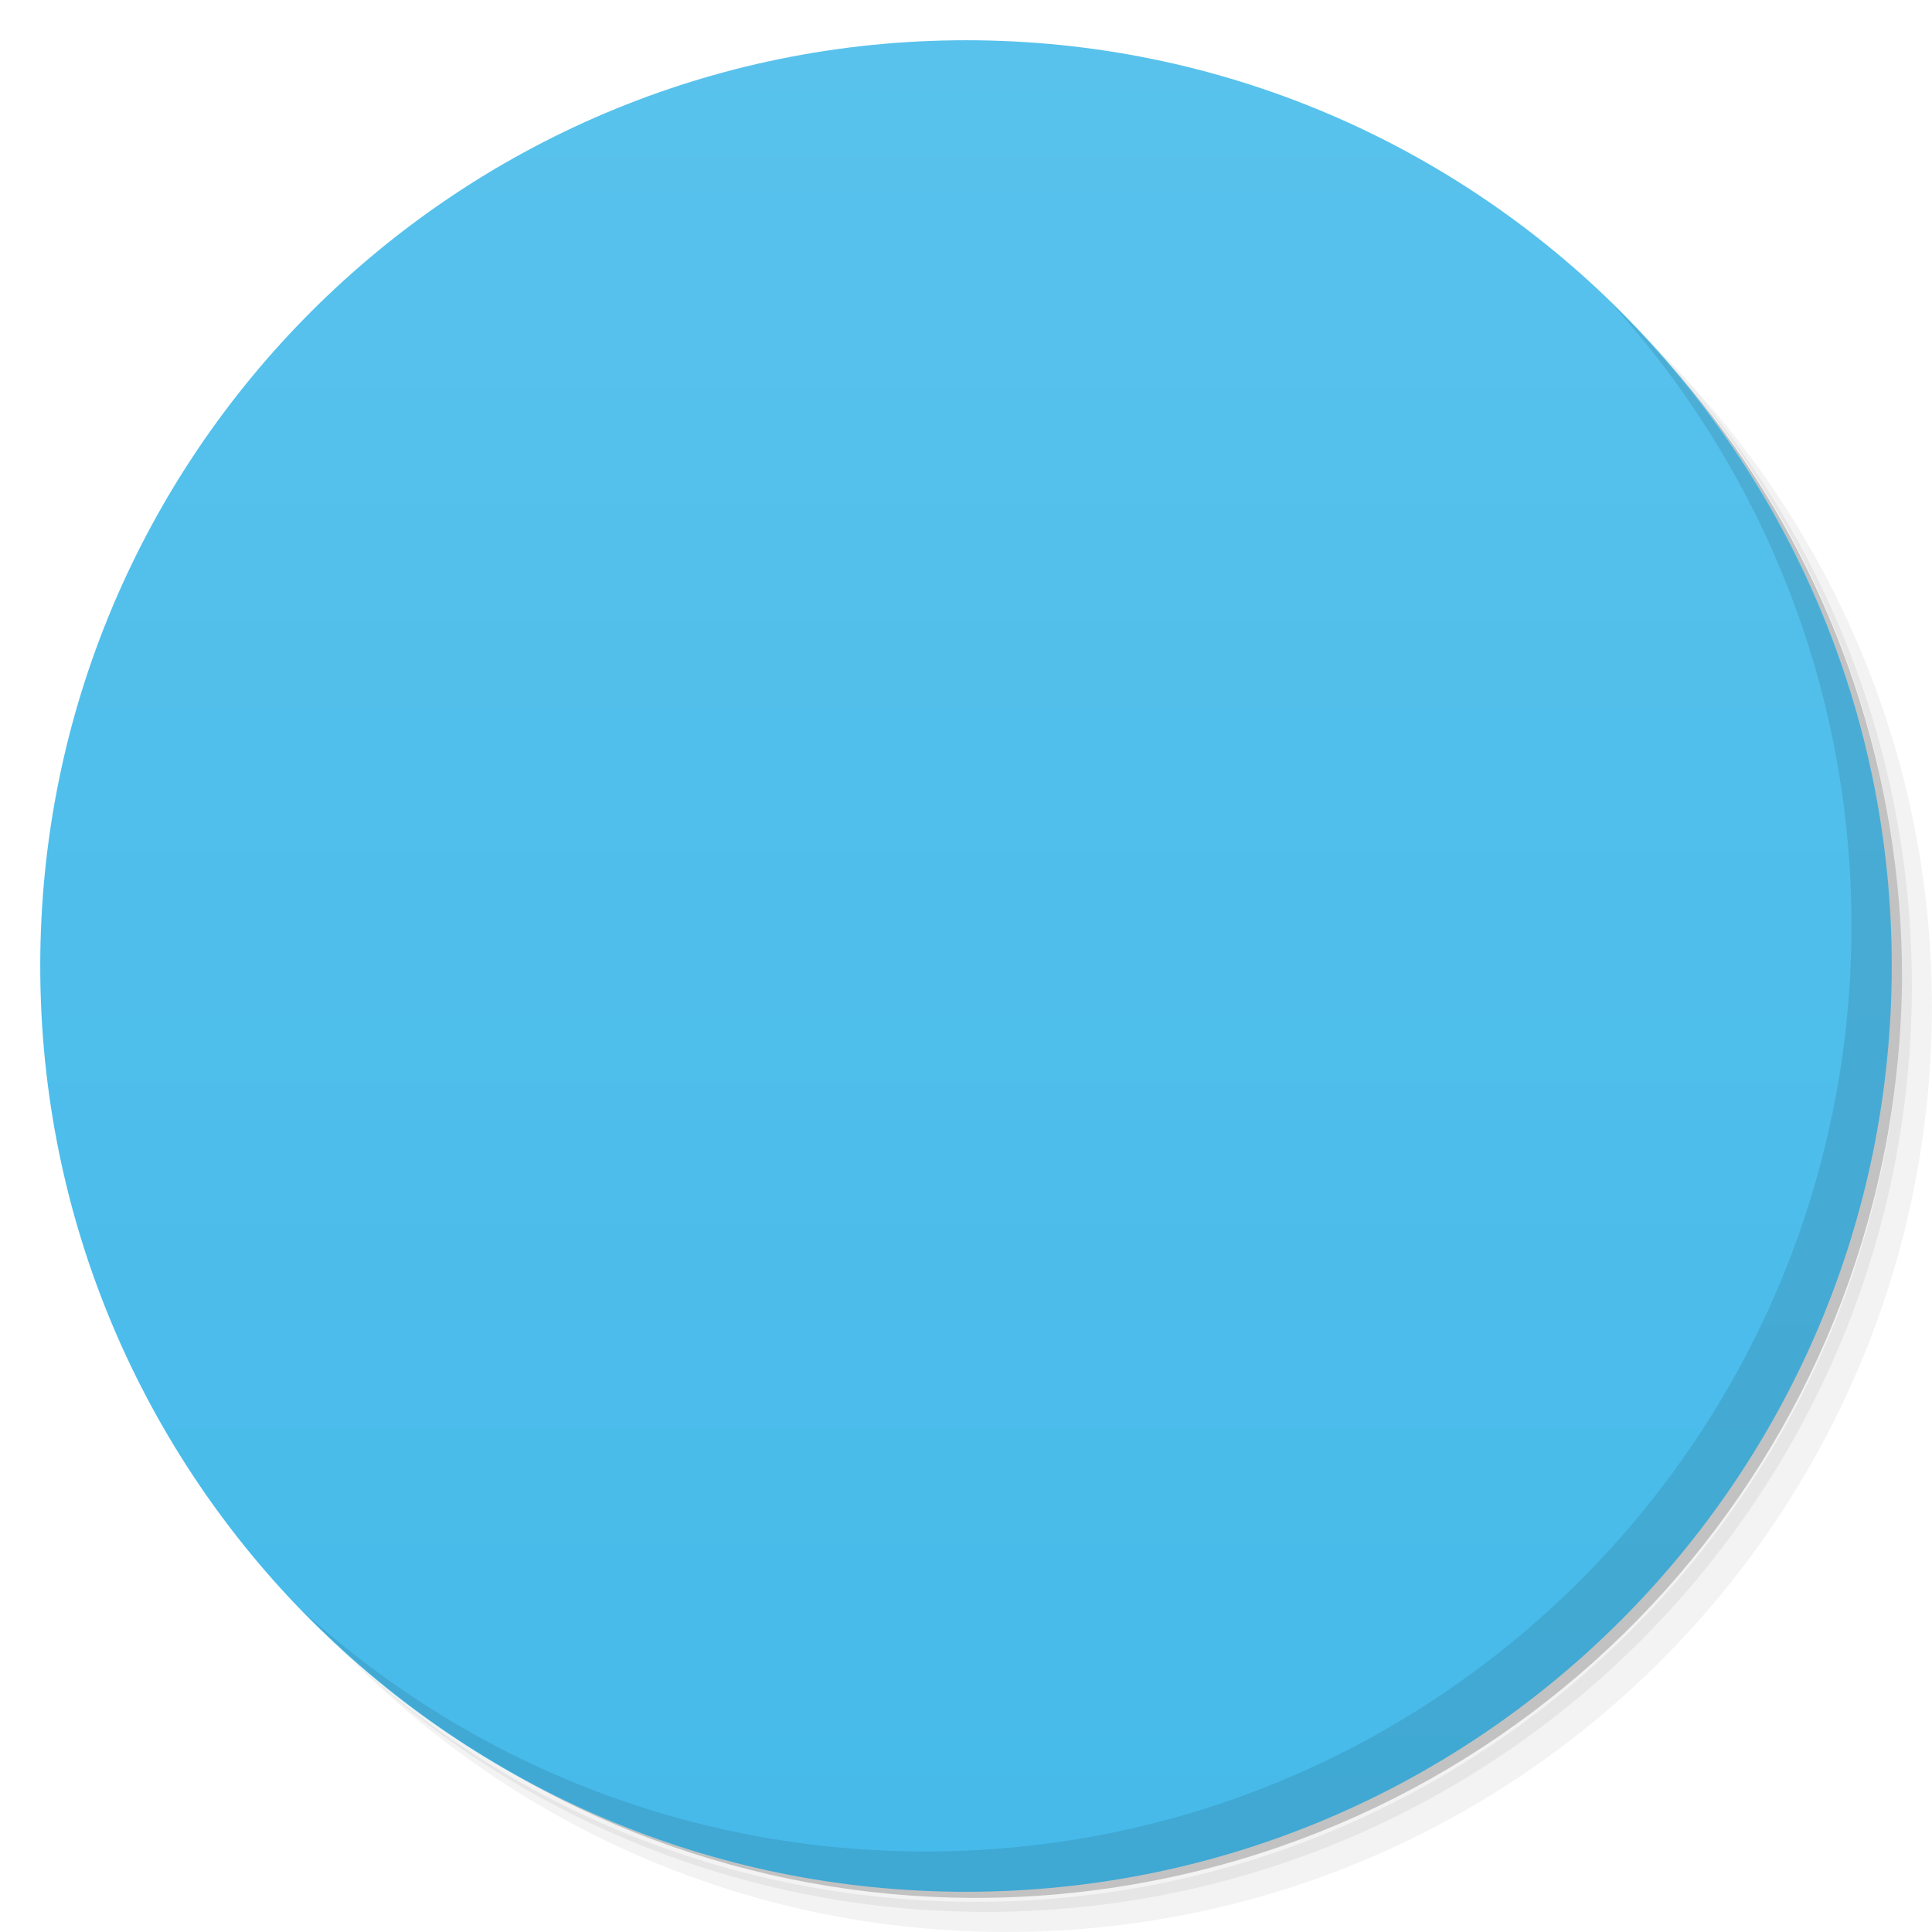
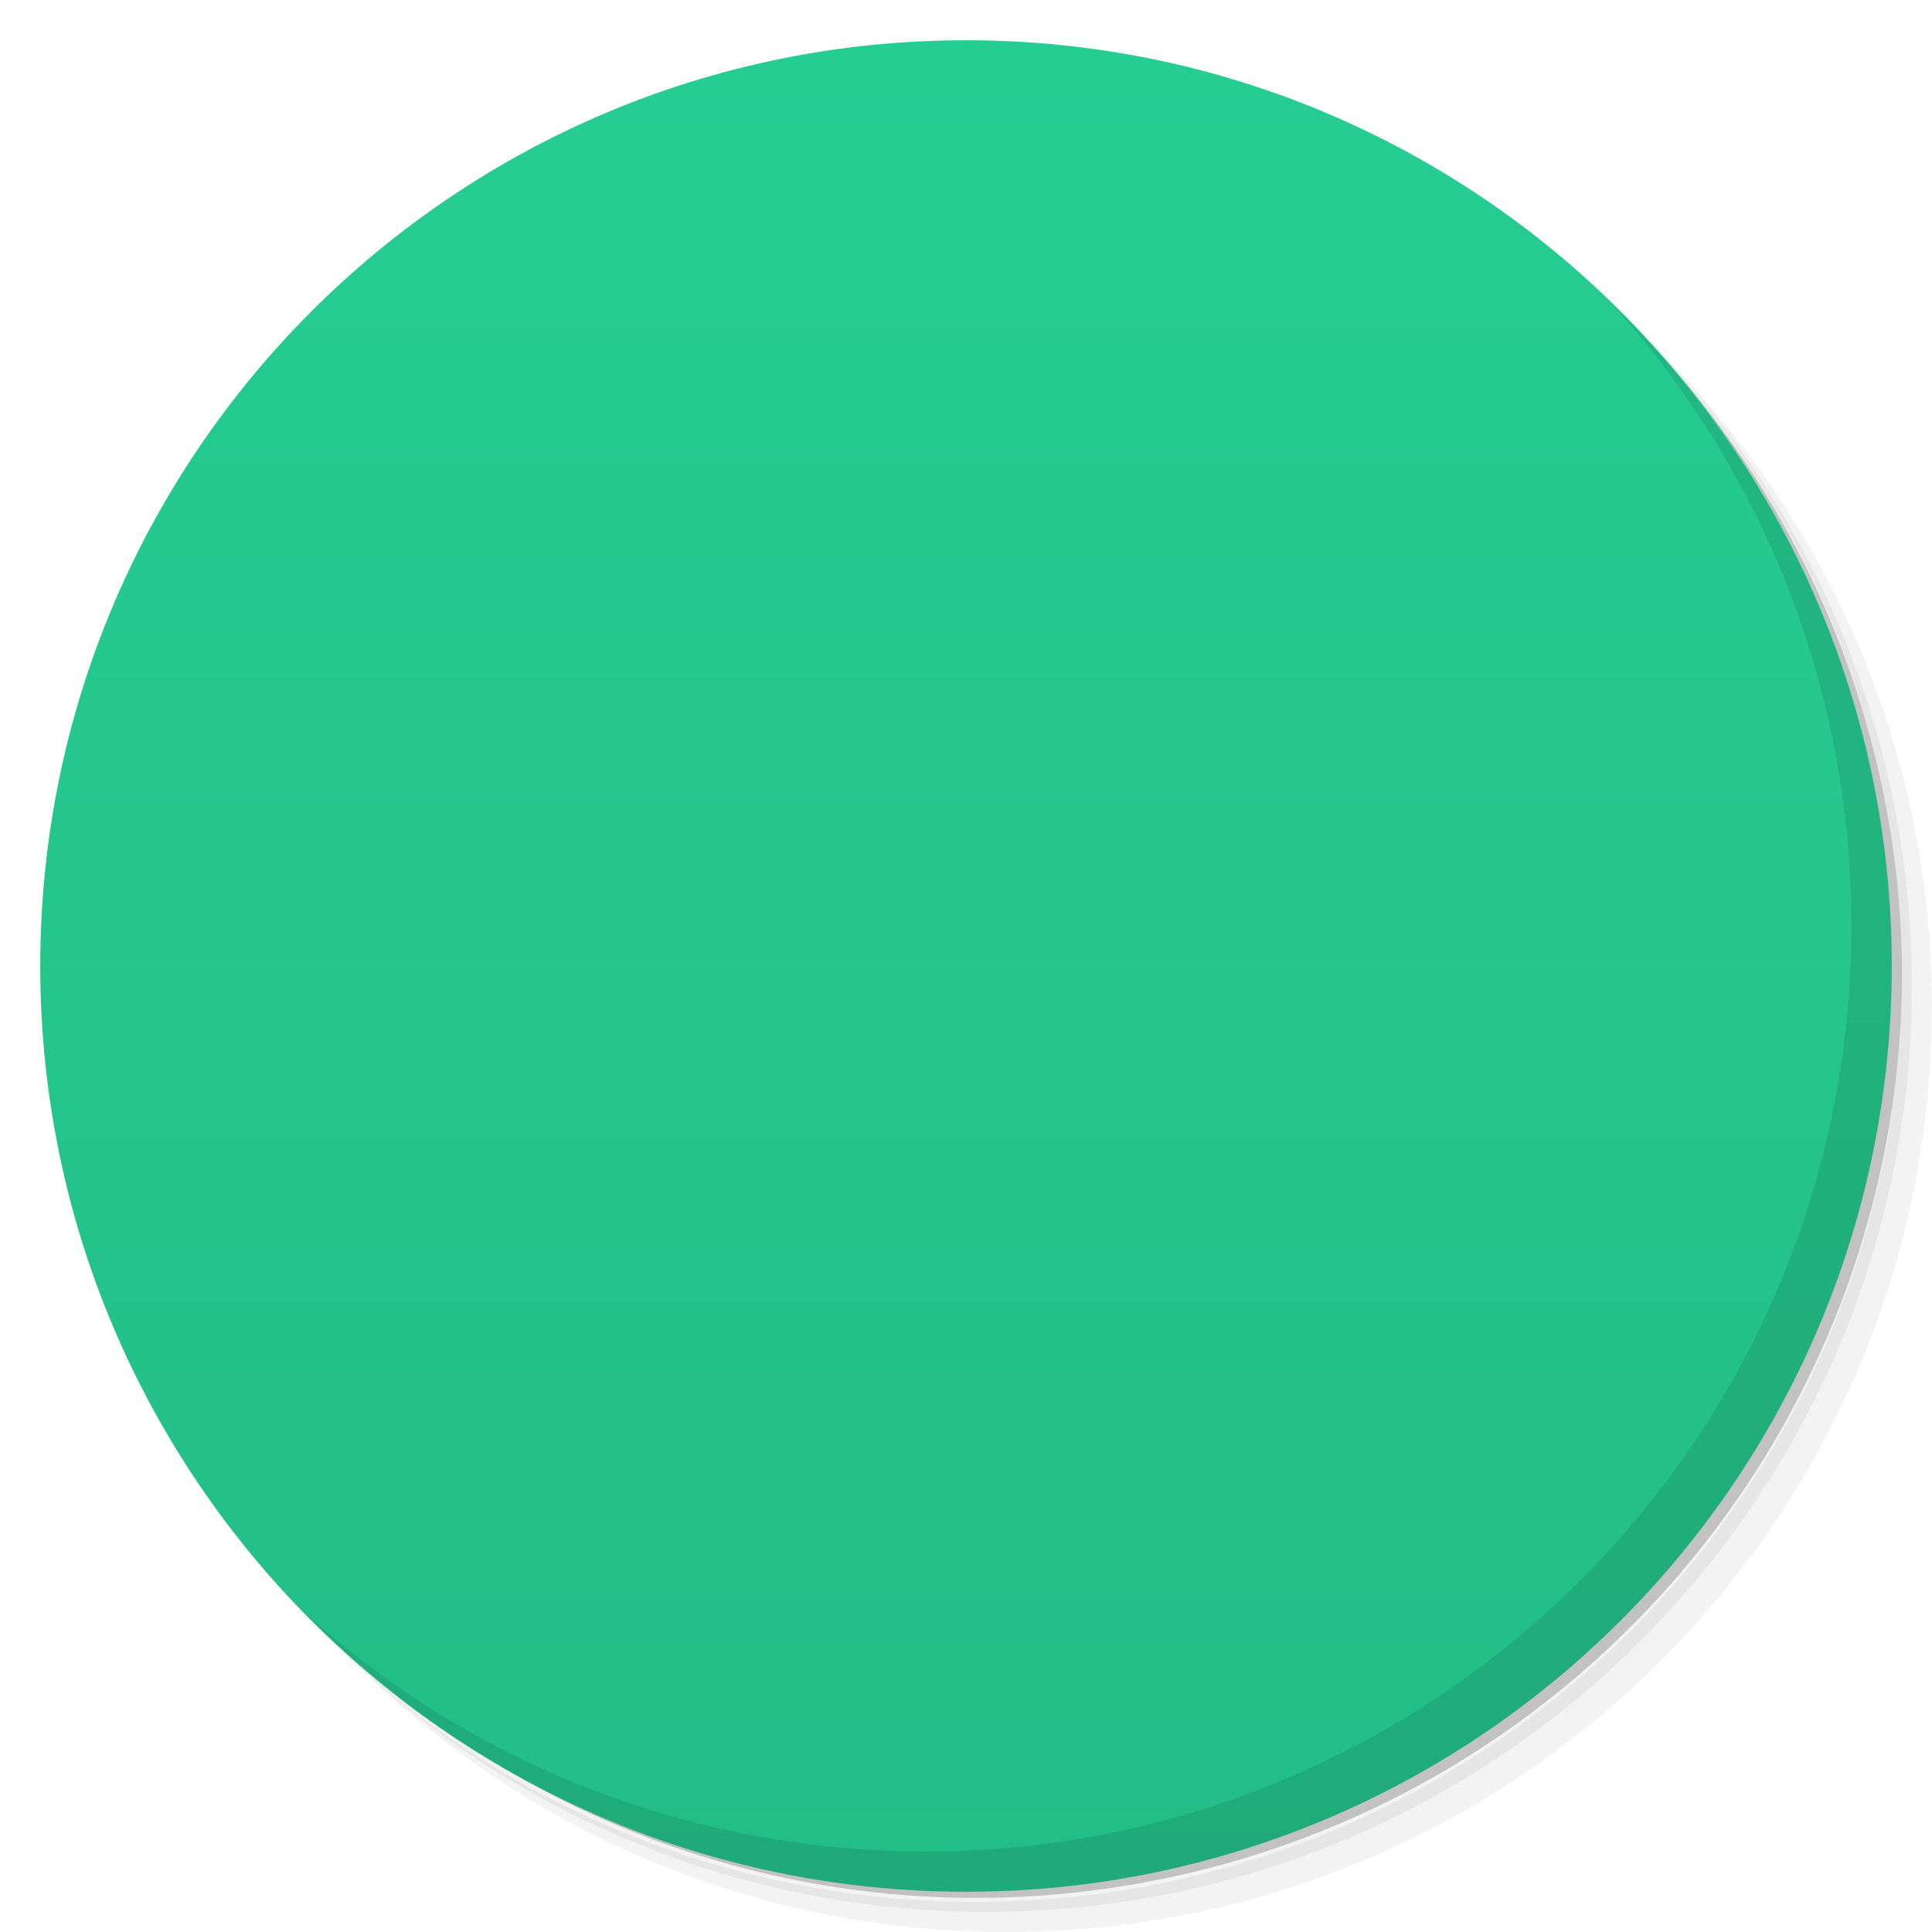
<svg viewBox="0 0 48 48">
  <defs>
-     <linearGradient id="linearGradient3764" x1="1" x2="47" gradientUnits="userSpaceOnUse" gradientTransform="matrix(0,-1,1,0,-1.5e-6,48)">
-       <stop stop-color="#46baea" stop-opacity="1" />
-       <stop offset="1" stop-color="#58c2ec" stop-opacity="1" />
+     <linearGradient id="linearGradient3764" y1="47" x2="0" y2="1" gradientUnits="userSpaceOnUse">
+       <stop stop-color="#23bd88" stop-opacity="1" />
+       <stop offset="1" stop-color="#26cd93" stop-opacity="1" />
    </linearGradient>
-     <clipPath id="clipPath-078311354">
+     <clipPath id="clipPath-496265931">
      <g transform="translate(0,-1004.362)">
        <path d="m -24 13 c 0 1.105 -0.672 2 -1.5 2 -0.828 0 -1.5 -0.895 -1.5 -2 0 -1.105 0.672 -2 1.5 -2 0.828 0 1.5 0.895 1.5 2 z" transform="matrix(15.33333,0,0,11.5,415,878.8622)" fill="#1890d0" />
      </g>
    </clipPath>
-     <clipPath id="clipPath-090502821">
+     <clipPath id="clipPath-505734700">
      <g transform="translate(0,-1004.362)">
        <path d="m -24 13 c 0 1.105 -0.672 2 -1.5 2 -0.828 0 -1.5 -0.895 -1.5 -2 0 -1.105 0.672 -2 1.5 -2 0.828 0 1.5 0.895 1.5 2 z" transform="matrix(15.33333,0,0,11.5,415,878.8622)" fill="#1890d0" />
      </g>
    </clipPath>
  </defs>
  <g>
    <path d="m 36.31 5 c 5.859 4.062 9.688 10.831 9.688 18.5 c 0 12.426 -10.07 22.5 -22.5 22.5 c -7.669 0 -14.438 -3.828 -18.5 -9.688 c 1.037 1.822 2.306 3.499 3.781 4.969 c 4.085 3.712 9.514 5.969 15.469 5.969 c 12.703 0 23 -10.298 23 -23 c 0 -5.954 -2.256 -11.384 -5.969 -15.469 c -1.469 -1.475 -3.147 -2.744 -4.969 -3.781 z m 4.969 3.781 c 3.854 4.113 6.219 9.637 6.219 15.719 c 0 12.703 -10.297 23 -23 23 c -6.081 0 -11.606 -2.364 -15.719 -6.219 c 4.16 4.144 9.883 6.719 16.219 6.719 c 12.703 0 23 -10.298 23 -23 c 0 -6.335 -2.575 -12.06 -6.719 -16.219 z" opacity="0.05" />
    <path d="m 41.28 8.781 c 3.712 4.085 5.969 9.514 5.969 15.469 c 0 12.703 -10.297 23 -23 23 c -5.954 0 -11.384 -2.256 -15.469 -5.969 c 4.113 3.854 9.637 6.219 15.719 6.219 c 12.703 0 23 -10.298 23 -23 c 0 -6.081 -2.364 -11.606 -6.219 -15.719 z" opacity="0.1" />
    <path d="m 31.25 2.375 c 8.615 3.154 14.75 11.417 14.75 21.13 c 0 12.426 -10.07 22.5 -22.5 22.5 c -9.708 0 -17.971 -6.135 -21.12 -14.75 a 23 23 0 0 0 44.875 -7 a 23 23 0 0 0 -16 -21.875 z" opacity="0.2" />
  </g>
  <g>
    <path d="m 24 1 c 12.703 0 23 10.297 23 23 c 0 12.703 -10.297 23 -23 23 -12.703 0 -23 -10.297 -23 -23 0 -12.703 10.297 -23 23 -23 z" fill="url(#linearGradient3764)" fill-opacity="1" />
  </g>
  <g />
  <g>
-     <g clip-path="url(#clipPath-078311354)">
+     <g clip-path="url(#clipPath-496265931)">
      <g transform="translate(1,1)">
        <g opacity="0.1">
          <g>
-             <path d="m 24 12 c -6.629 0 -12 5.188 -12 11.586 c 0 3.859 1.969 7.258 4.969 9.363 c -0.109 0.441 -0.246 0.91 -0.469 1.395 c -0.75 1.656 -1.496 1.656 -1.496 1.656 c 0 0 2.25 0 3.746 -0.828 c 0.316 -0.176 0.598 -0.461 0.844 -0.801 c 1.367 0.52 2.852 0.801 4.41 0.801 c 6.625 0 12 -5.188 12 -11.586 c 0 -6.402 -5.371 -11.59 -12 -11.59 m 0 0.004" fill="#000" stroke="none" fill-rule="nonzero" fill-opacity="1" />
-             <path d="m 19 23 c 0 -0.332 0.078 -0.582 0.227 -0.746 c 0.152 -0.172 0.375 -0.258 0.664 -0.258 c 0.289 0 0.512 0.086 0.676 0.258 c 0.164 0.168 0.246 0.414 0.246 0.746 c 0 0.316 -0.082 0.563 -0.246 0.734 c -0.164 0.172 -0.391 0.262 -0.676 0.262 c -0.258 0 -0.469 -0.078 -0.641 -0.23 c -0.168 -0.156 -0.25 -0.414 -0.25 -0.766" fill="#000" stroke="none" fill-rule="nonzero" fill-opacity="1" />
-             <path d="m 23.09 23 c 0 -0.332 0.074 -0.582 0.227 -0.746 c 0.152 -0.172 0.375 -0.258 0.66 -0.258 c 0.293 0 0.516 0.086 0.676 0.258 c 0.168 0.168 0.25 0.414 0.25 0.746 c 0 0.316 -0.082 0.563 -0.25 0.734 c -0.164 0.172 -0.387 0.262 -0.676 0.262 c -0.258 0 -0.469 -0.078 -0.641 -0.23 c -0.164 -0.156 -0.246 -0.414 -0.246 -0.766" fill="#000" stroke="none" fill-rule="nonzero" fill-opacity="1" />
-             <path d="m 27.19 23 c 0 -0.332 0.074 -0.582 0.227 -0.746 c 0.152 -0.172 0.375 -0.258 0.66 -0.258 c 0.289 0 0.516 0.086 0.676 0.258 c 0.164 0.168 0.246 0.414 0.246 0.746 c 0 0.316 -0.082 0.563 -0.246 0.734 c -0.164 0.172 -0.391 0.262 -0.676 0.262 c -0.258 0 -0.469 -0.078 -0.641 -0.23 c -0.164 -0.156 -0.246 -0.414 -0.246 -0.766" fill="#000" stroke="none" fill-rule="nonzero" fill-opacity="1" />
+             <path d="m 13.773 13 c 3.227 -1 6.227 -1.5 10.227 -1.5 c 4 0 7 0.5 10.227 1.5 c 0.938 0.289 1.441 0.848 1.773 1.773 c 1 2.789 1.5 5.227 1.5 7.727 c 0 2.5 -0.5 4.5 -1.5 7.73 c -0.289 0.938 -0.816 1.543 -1.773 1.77 c -4.227 1 -6.227 1.5 -10.227 1.5 c -4 0 -6 -0.5 -10.227 -1.5 c -0.957 -0.227 -1.484 -0.832 -1.773 -1.77 c -1 -3.23 -1.5 -5.23 -1.5 -7.73 c 0 -3.5 0.5 -5.5 1.5 -7.727 c 0.402 -0.898 0.836 -1.484 1.773 -1.773 m 0 0" stroke="none" fill-rule="nonzero" fill-opacity="1" fill="#000" />
+             <path d="m 23 32.898 c 0 2 -4 4.254 -8 4.102 c 2 -0.848 3 -3 3 -5 m 5 0.898" stroke="none" fill-rule="nonzero" fill-opacity="1" fill="#000" />
+             <path d="m 20 22 c 0 1.105 -0.895 2 -2 2 c -1.105 0 -2 -0.895 -2 -2 c 0 -1.105 0.895 -2 2 -2 c 1.105 0 2 0.895 2 2 m 0 0" stroke="none" fill-rule="nonzero" fill-opacity="1" fill="#000" />
+             <path d="m 26 22 c 0 1.105 -0.895 2 -2 2 c -1.105 0 -2 -0.895 -2 -2 c 0 -1.105 0.895 -2 2 -2 c 1.105 0 2 0.895 2 2 m 0 0" stroke="none" fill-rule="nonzero" fill-opacity="1" fill="#000" />
+             <path d="m 32 22 c 0 1.105 -0.895 2 -2 2 c -1.105 0 -2 -0.895 -2 -2 c 0 -1.105 0.895 -2 2 -2 c 1.105 0 2 0.895 2 2 m 0 0" stroke="none" fill-rule="nonzero" fill-opacity="1" fill="#000" />
          </g>
        </g>
      </g>
    </g>
  </g>
  <g>
-     <g clip-path="url(#clipPath-090502821)">
+     <g clip-path="url(#clipPath-505734700)">
      <g>
-         <path d="m 24 12 c -6.629 0 -12 5.188 -12 11.586 c 0 3.859 1.969 7.258 4.969 9.363 c -0.109 0.441 -0.246 0.91 -0.469 1.395 c -0.75 1.656 -1.496 1.656 -1.496 1.656 c 0 0 2.25 0 3.746 -0.828 c 0.316 -0.176 0.598 -0.461 0.844 -0.801 c 1.367 0.52 2.852 0.801 4.41 0.801 c 6.625 0 12 -5.188 12 -11.586 c 0 -6.402 -5.371 -11.59 -12 -11.59 m 0 0.004" fill="#f9f9f9" stroke="none" fill-rule="nonzero" fill-opacity="1" />
-         <path d="m 19 23 c 0 -0.332 0.078 -0.582 0.227 -0.746 c 0.152 -0.172 0.375 -0.258 0.664 -0.258 c 0.289 0 0.512 0.086 0.676 0.258 c 0.164 0.168 0.246 0.414 0.246 0.746 c 0 0.316 -0.082 0.563 -0.246 0.734 c -0.164 0.172 -0.391 0.262 -0.676 0.262 c -0.258 0 -0.469 -0.078 -0.641 -0.23 c -0.168 -0.156 -0.25 -0.414 -0.25 -0.766" fill="#868686" stroke="none" fill-rule="nonzero" fill-opacity="1" />
-         <path d="m 23.09 23 c 0 -0.332 0.074 -0.582 0.227 -0.746 c 0.152 -0.172 0.375 -0.258 0.66 -0.258 c 0.293 0 0.516 0.086 0.676 0.258 c 0.168 0.168 0.25 0.414 0.25 0.746 c 0 0.316 -0.082 0.563 -0.25 0.734 c -0.164 0.172 -0.387 0.262 -0.676 0.262 c -0.258 0 -0.469 -0.078 -0.641 -0.23 c -0.164 -0.156 -0.246 -0.414 -0.246 -0.766" fill="#868686" stroke="none" fill-rule="nonzero" fill-opacity="1" />
-         <path d="m 27.19 23 c 0 -0.332 0.074 -0.582 0.227 -0.746 c 0.152 -0.172 0.375 -0.258 0.66 -0.258 c 0.289 0 0.516 0.086 0.676 0.258 c 0.164 0.168 0.246 0.414 0.246 0.746 c 0 0.316 -0.082 0.563 -0.246 0.734 c -0.164 0.172 -0.391 0.262 -0.676 0.262 c -0.258 0 -0.469 -0.078 -0.641 -0.23 c -0.164 -0.156 -0.246 -0.414 -0.246 -0.766" fill="#868686" stroke="none" fill-rule="nonzero" fill-opacity="1" />
+         <path d="m 13.773 13 c 3.227 -1 6.227 -1.5 10.227 -1.5 c 4 0 7 0.5 10.227 1.5 c 0.938 0.289 1.441 0.848 1.773 1.773 c 1 2.789 1.5 5.227 1.5 7.727 c 0 2.5 -0.5 4.5 -1.5 7.73 c -0.289 0.938 -0.816 1.543 -1.773 1.77 c -4.227 1 -6.227 1.5 -10.227 1.5 c -4 0 -6 -0.5 -10.227 -1.5 c -0.957 -0.227 -1.484 -0.832 -1.773 -1.77 c -1 -3.23 -1.5 -5.23 -1.5 -7.73 c 0 -3.5 0.5 -5.5 1.5 -7.727 c 0.402 -0.898 0.836 -1.484 1.773 -1.773 m 0 0" fill="#ebeef2" stroke="none" fill-rule="nonzero" fill-opacity="1" />
+         <path d="m 23 32.898 c 0 2 -4 4.254 -8 4.102 c 2 -0.848 3 -3 3 -5 m 5 0.898" fill="#ebeef2" stroke="none" fill-rule="nonzero" fill-opacity="1" />
+         <path d="m 20 22 c 0 1.105 -0.895 2 -2 2 c -1.105 0 -2 -0.895 -2 -2 c 0 -1.105 0.895 -2 2 -2 c 1.105 0 2 0.895 2 2 m 0 0" fill="#437fa2" stroke="none" fill-rule="nonzero" fill-opacity="1" />
+         <path d="m 26 22 c 0 1.105 -0.895 2 -2 2 c -1.105 0 -2 -0.895 -2 -2 c 0 -1.105 0.895 -2 2 -2 c 1.105 0 2 0.895 2 2 m 0 0" fill="#437fa2" stroke="none" fill-rule="nonzero" fill-opacity="1" />
+         <path d="m 32 22 c 0 1.105 -0.895 2 -2 2 c -1.105 0 -2 -0.895 -2 -2 c 0 -1.105 0.895 -2 2 -2 c 1.105 0 2 0.895 2 2 m 0 0" fill="#437fa2" stroke="none" fill-rule="nonzero" fill-opacity="1" />
      </g>
    </g>
  </g>
  <g>
    <path d="m 40.03 7.531 c 3.712 4.084 5.969 9.514 5.969 15.469 0 12.703 -10.297 23 -23 23 c -5.954 0 -11.384 -2.256 -15.469 -5.969 4.178 4.291 10.01 6.969 16.469 6.969 c 12.703 0 23 -10.298 23 -23 0 -6.462 -2.677 -12.291 -6.969 -16.469 z" opacity="0.1" />
  </g>
</svg>
